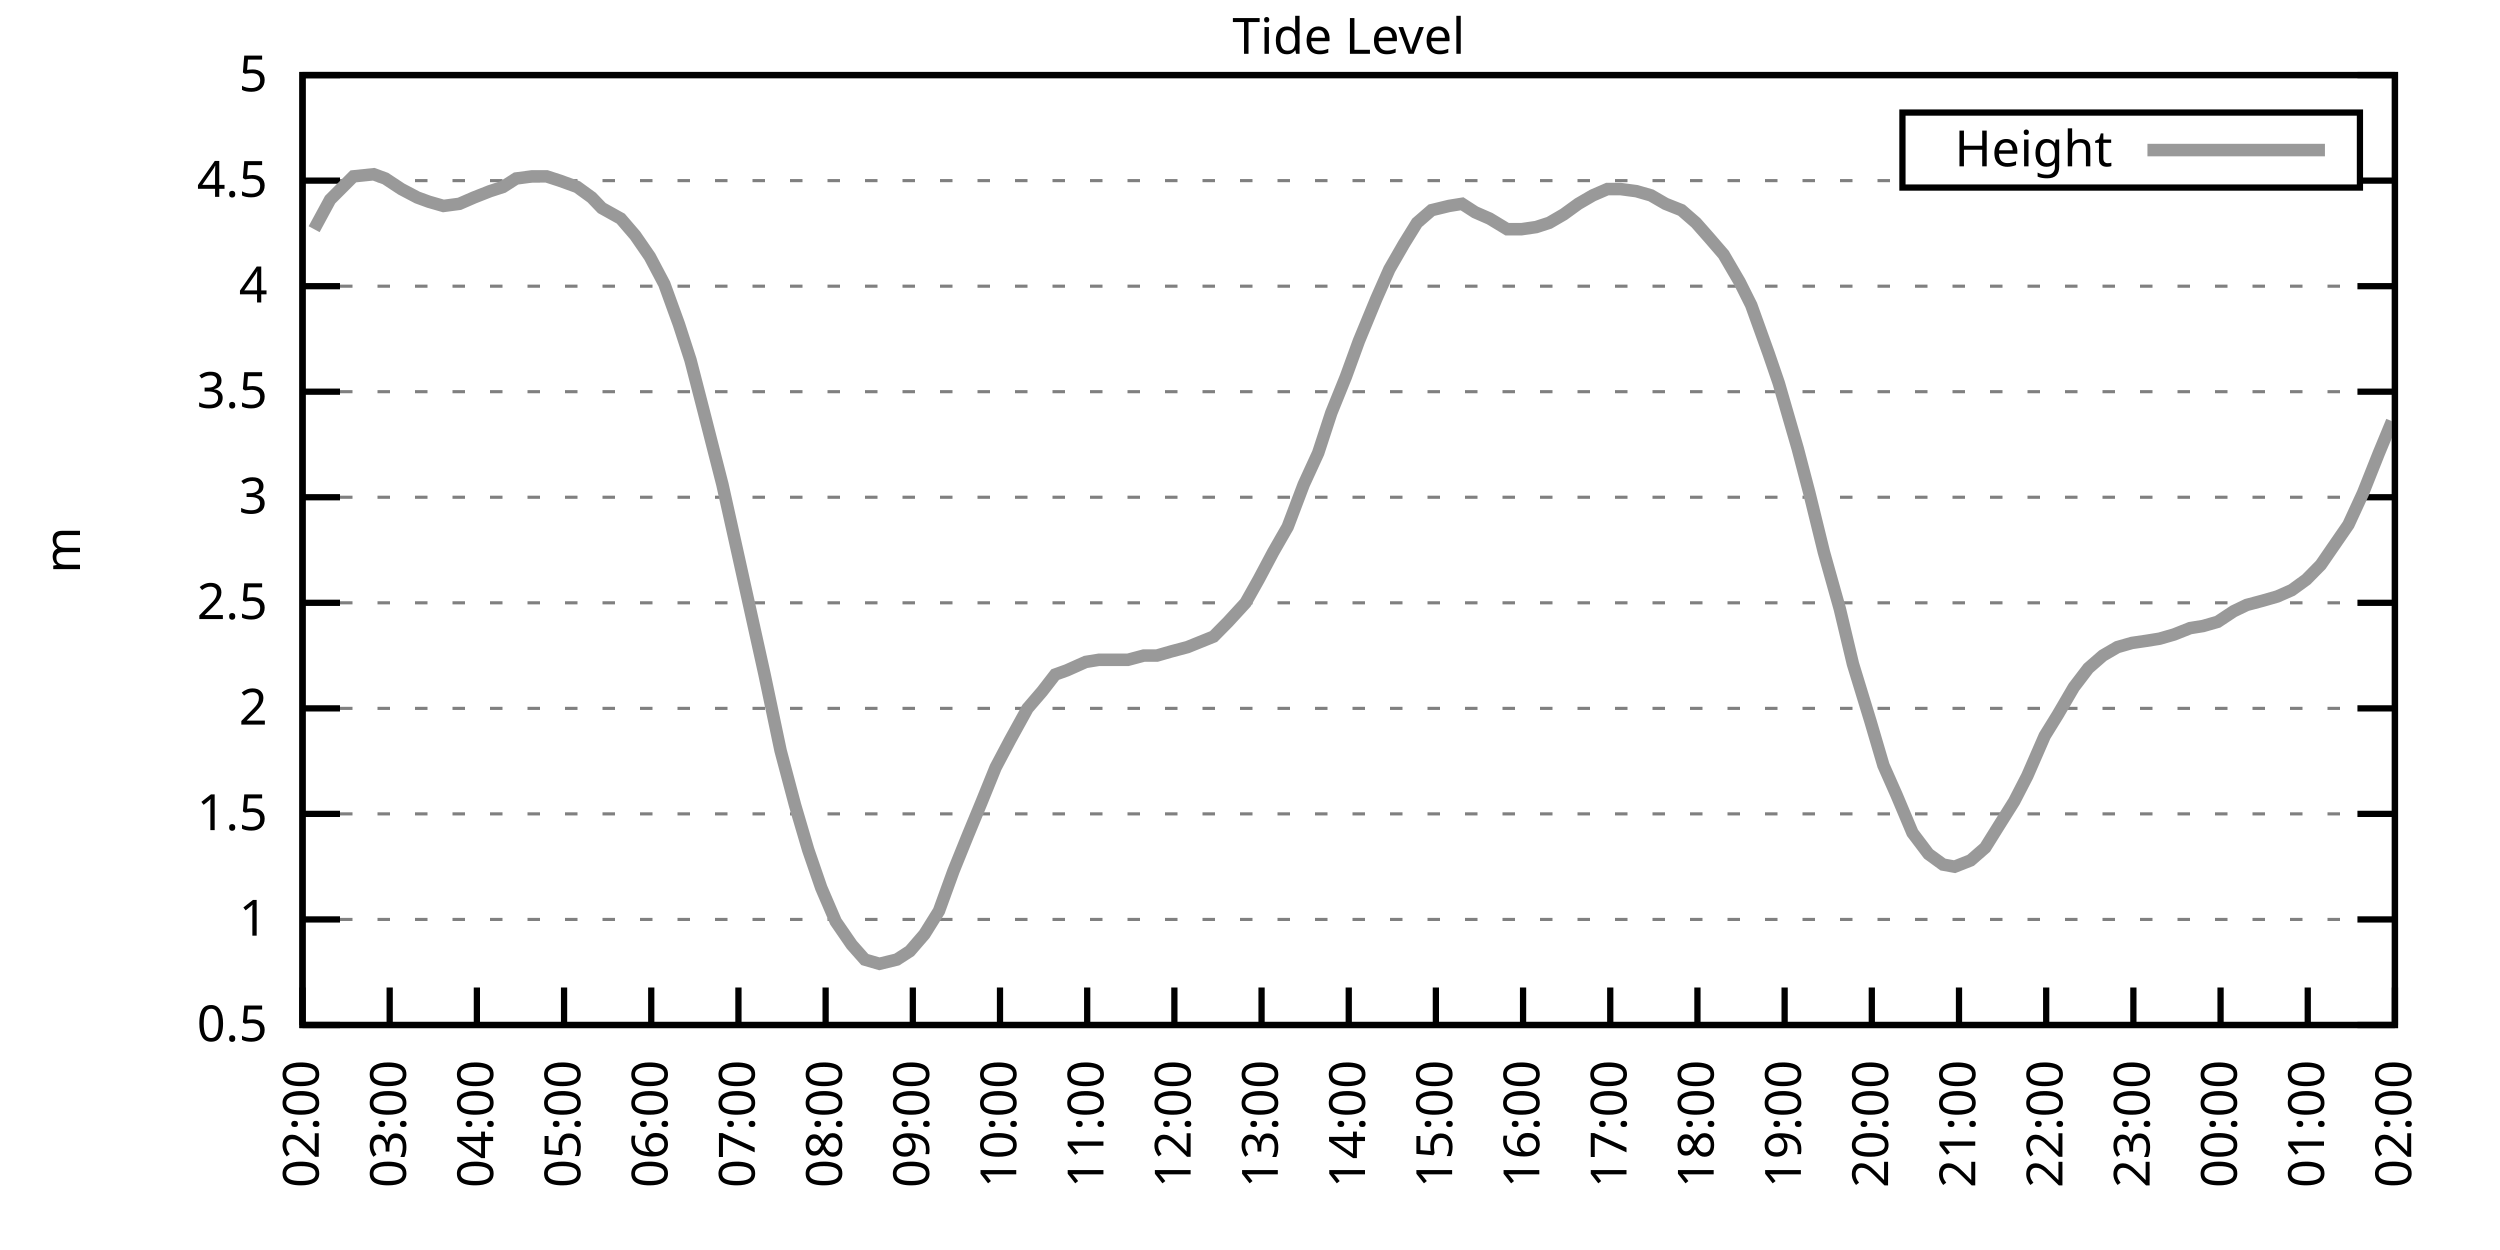
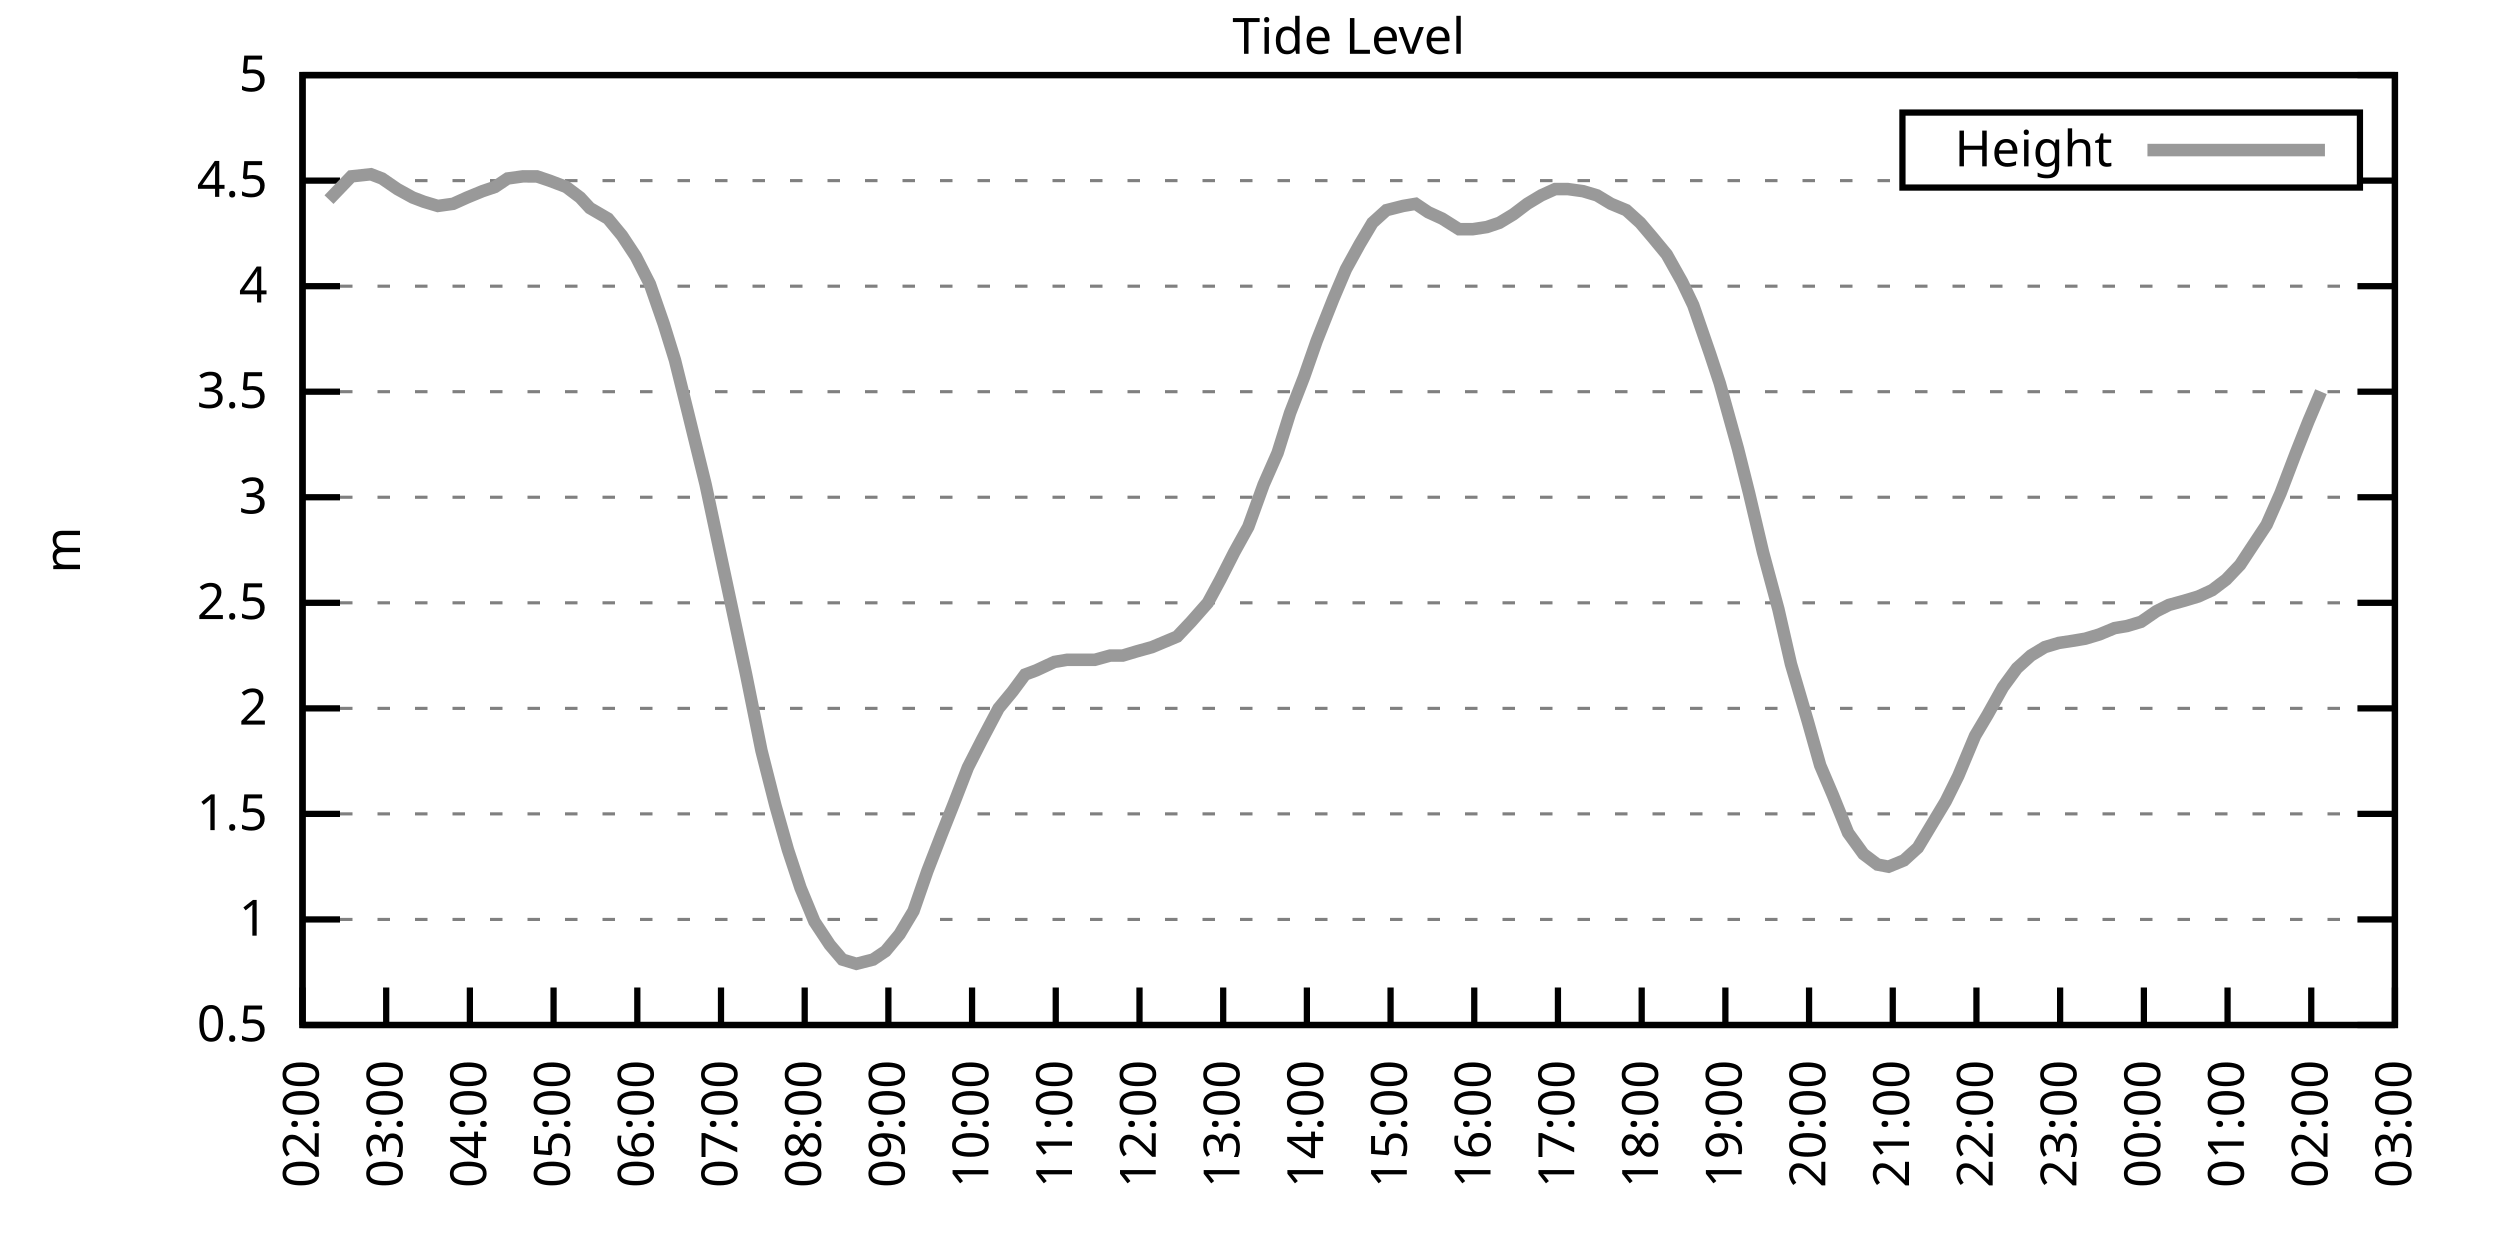
<svg xmlns="http://www.w3.org/2000/svg" xmlns:xlink="http://www.w3.org/1999/xlink" width="400" height="200" viewBox="0 0 400 200">
  <g id="gnuplot_canvas">
    <rect x="0" y="0" width="400" height="200" fill="none" />
    <defs>
      <circle id="gpDot" r="0.5" stroke-width="0.5" stroke="currentColor" />
      <path id="gpPt0" stroke-width="0.333" stroke="currentColor" d="M-1,0 h2 M0,-1 v2" />
      <path id="gpPt1" stroke-width="0.333" stroke="currentColor" d="M-1,-1 L1,1 M1,-1 L-1,1" />
      <path id="gpPt2" stroke-width="0.333" stroke="currentColor" d="M-1,0 L1,0 M0,-1 L0,1 M-1,-1 L1,1 M-1,1 L1,-1" />
      <rect id="gpPt3" stroke-width="0.333" stroke="currentColor" x="-1" y="-1" width="2" height="2" />
      <rect id="gpPt4" stroke-width="0.333" stroke="currentColor" fill="currentColor" x="-1" y="-1" width="2" height="2" />
      <circle id="gpPt5" stroke-width="0.333" stroke="currentColor" cx="0" cy="0" r="1" />
      <use xlink:href="#gpPt5" id="gpPt6" fill="currentColor" stroke="none" />
      <path id="gpPt7" stroke-width="0.333" stroke="currentColor" d="M0,-1.33 L-1.33,0.67 L1.33,0.67 z" />
      <use xlink:href="#gpPt7" id="gpPt8" fill="currentColor" stroke="none" />
      <use xlink:href="#gpPt7" id="gpPt9" stroke="currentColor" transform="rotate(180)" />
      <use xlink:href="#gpPt9" id="gpPt10" fill="currentColor" stroke="none" />
      <use xlink:href="#gpPt3" id="gpPt11" stroke="currentColor" transform="rotate(45)" />
      <use xlink:href="#gpPt11" id="gpPt12" fill="currentColor" stroke="none" />
      <path id="gpPt13" stroke-width="0.333" stroke="currentColor" d="M0,1.330 L1.265,0.411 L0.782,-1.067 L-0.782,-1.076 L-1.265,0.411 z" />
      <use xlink:href="#gpPt13" id="gpPt14" fill="currentColor" stroke="none" />
      <filter id="textbox" filterUnits="objectBoundingBox" x="0" y="0" height="1" width="1">
        <feFlood flood-color="white" flood-opacity="1" result="bgnd" />
        <feComposite in="SourceGraphic" in2="bgnd" operator="atop" />
      </filter>
      <filter id="greybox" filterUnits="objectBoundingBox" x="0" y="0" height="1" width="1">
        <feFlood flood-color="lightgrey" flood-opacity="1" result="grey" />
        <feComposite in="SourceGraphic" in2="grey" operator="atop" />
      </filter>
    </defs>
    <g fill="none" color="white" stroke="currentColor" stroke-width="1.00" stroke-linecap="butt" stroke-linejoin="miter">
</g>
    <g fill="none" color="black" stroke="currentColor" stroke-width="1.00" stroke-linecap="butt" stroke-linejoin="miter">
      <g stroke="none" shape-rendering="crispEdges">
        <polygon fill="rgb(255, 255, 255)" points="48.40,164.00 383.18,164.00 383.18,12.02 48.40,12.02 " />
      </g>
    </g>
    <g fill="none" color="black" stroke="currentColor" stroke-width="1.00" stroke-linecap="butt" stroke-linejoin="miter">
</g>
    <g fill="none" color="black" stroke="black" stroke-width="0.50" stroke-linecap="butt" stroke-linejoin="miter">
</g>
    <g fill="none" color="gray" stroke="currentColor" stroke-width="0.50" stroke-linecap="butt" stroke-linejoin="miter">
      <path stroke="gray" stroke-dasharray="2,4" class="gridline" d="M48.40,164.00 L383.19,164.00  " />
    </g>
    <g fill="none" color="gray" stroke="gray" stroke-width="1.00" stroke-linecap="butt" stroke-linejoin="miter">
</g>
    <g fill="none" color="black" stroke="currentColor" stroke-width="1.00" stroke-linecap="butt" stroke-linejoin="miter">
      <path stroke="black" d="M48.40,164.00 L54.40,164.00 M383.19,164.00 L377.19,164.00  " />
      <g transform="translate(42.80,166.60)" stroke="none" fill="black" font-family="Sans" font-size="8.00" text-anchor="end">
        <text>
          <tspan font-family="Sans"> 0.5</tspan>
        </text>
      </g>
    </g>
    <g fill="none" color="black" stroke="currentColor" stroke-width="1.00" stroke-linecap="butt" stroke-linejoin="miter">
</g>
    <g fill="none" color="black" stroke="black" stroke-width="0.50" stroke-linecap="butt" stroke-linejoin="miter">
</g>
    <g fill="none" color="gray" stroke="currentColor" stroke-width="0.50" stroke-linecap="butt" stroke-linejoin="miter">
      <path stroke="gray" stroke-dasharray="2,4" class="gridline" d="M48.40,147.11 L383.19,147.11  " />
    </g>
    <g fill="none" color="gray" stroke="gray" stroke-width="1.00" stroke-linecap="butt" stroke-linejoin="miter">
</g>
    <g fill="none" color="black" stroke="currentColor" stroke-width="1.00" stroke-linecap="butt" stroke-linejoin="miter">
      <path stroke="black" d="M48.40,147.11 L54.40,147.11 M383.19,147.11 L377.19,147.11  " />
      <g transform="translate(42.80,149.71)" stroke="none" fill="black" font-family="Sans" font-size="8.00" text-anchor="end">
        <text>
          <tspan font-family="Sans"> 1</tspan>
        </text>
      </g>
    </g>
    <g fill="none" color="black" stroke="currentColor" stroke-width="1.00" stroke-linecap="butt" stroke-linejoin="miter">
</g>
    <g fill="none" color="black" stroke="black" stroke-width="0.50" stroke-linecap="butt" stroke-linejoin="miter">
</g>
    <g fill="none" color="gray" stroke="currentColor" stroke-width="0.50" stroke-linecap="butt" stroke-linejoin="miter">
      <path stroke="gray" stroke-dasharray="2,4" class="gridline" d="M48.40,130.22 L383.19,130.22  " />
    </g>
    <g fill="none" color="gray" stroke="gray" stroke-width="1.00" stroke-linecap="butt" stroke-linejoin="miter">
</g>
    <g fill="none" color="black" stroke="currentColor" stroke-width="1.00" stroke-linecap="butt" stroke-linejoin="miter">
      <path stroke="black" d="M48.40,130.22 L54.40,130.22 M383.19,130.22 L377.19,130.22  " />
      <g transform="translate(42.80,132.82)" stroke="none" fill="black" font-family="Sans" font-size="8.00" text-anchor="end">
        <text>
          <tspan font-family="Sans"> 1.5</tspan>
        </text>
      </g>
    </g>
    <g fill="none" color="black" stroke="currentColor" stroke-width="1.00" stroke-linecap="butt" stroke-linejoin="miter">
</g>
    <g fill="none" color="black" stroke="black" stroke-width="0.50" stroke-linecap="butt" stroke-linejoin="miter">
</g>
    <g fill="none" color="gray" stroke="currentColor" stroke-width="0.50" stroke-linecap="butt" stroke-linejoin="miter">
      <path stroke="gray" stroke-dasharray="2,4" class="gridline" d="M48.40,113.34 L383.19,113.34  " />
    </g>
    <g fill="none" color="gray" stroke="gray" stroke-width="1.00" stroke-linecap="butt" stroke-linejoin="miter">
</g>
    <g fill="none" color="black" stroke="currentColor" stroke-width="1.00" stroke-linecap="butt" stroke-linejoin="miter">
      <path stroke="black" d="M48.40,113.34 L54.40,113.34 M383.19,113.34 L377.19,113.34  " />
      <g transform="translate(42.80,115.94)" stroke="none" fill="black" font-family="Sans" font-size="8.00" text-anchor="end">
        <text>
          <tspan font-family="Sans"> 2</tspan>
        </text>
      </g>
    </g>
    <g fill="none" color="black" stroke="currentColor" stroke-width="1.00" stroke-linecap="butt" stroke-linejoin="miter">
</g>
    <g fill="none" color="black" stroke="black" stroke-width="0.50" stroke-linecap="butt" stroke-linejoin="miter">
</g>
    <g fill="none" color="gray" stroke="currentColor" stroke-width="0.50" stroke-linecap="butt" stroke-linejoin="miter">
      <path stroke="gray" stroke-dasharray="2,4" class="gridline" d="M48.40,96.45 L383.19,96.45  " />
    </g>
    <g fill="none" color="gray" stroke="gray" stroke-width="1.00" stroke-linecap="butt" stroke-linejoin="miter">
</g>
    <g fill="none" color="black" stroke="currentColor" stroke-width="1.00" stroke-linecap="butt" stroke-linejoin="miter">
      <path stroke="black" d="M48.40,96.45 L54.40,96.45 M383.19,96.45 L377.19,96.45  " />
      <g transform="translate(42.80,99.05)" stroke="none" fill="black" font-family="Sans" font-size="8.00" text-anchor="end">
        <text>
          <tspan font-family="Sans"> 2.5</tspan>
        </text>
      </g>
    </g>
    <g fill="none" color="black" stroke="currentColor" stroke-width="1.00" stroke-linecap="butt" stroke-linejoin="miter">
</g>
    <g fill="none" color="black" stroke="black" stroke-width="0.50" stroke-linecap="butt" stroke-linejoin="miter">
</g>
    <g fill="none" color="gray" stroke="currentColor" stroke-width="0.50" stroke-linecap="butt" stroke-linejoin="miter">
      <path stroke="gray" stroke-dasharray="2,4" class="gridline" d="M48.40,79.56 L383.19,79.56  " />
    </g>
    <g fill="none" color="gray" stroke="gray" stroke-width="1.00" stroke-linecap="butt" stroke-linejoin="miter">
</g>
    <g fill="none" color="black" stroke="currentColor" stroke-width="1.00" stroke-linecap="butt" stroke-linejoin="miter">
      <path stroke="black" d="M48.40,79.56 L54.40,79.56 M383.19,79.56 L377.19,79.56  " />
      <g transform="translate(42.80,82.16)" stroke="none" fill="black" font-family="Sans" font-size="8.00" text-anchor="end">
        <text>
          <tspan font-family="Sans"> 3</tspan>
        </text>
      </g>
    </g>
    <g fill="none" color="black" stroke="currentColor" stroke-width="1.00" stroke-linecap="butt" stroke-linejoin="miter">
</g>
    <g fill="none" color="black" stroke="black" stroke-width="0.50" stroke-linecap="butt" stroke-linejoin="miter">
</g>
    <g fill="none" color="gray" stroke="currentColor" stroke-width="0.50" stroke-linecap="butt" stroke-linejoin="miter">
      <path stroke="gray" stroke-dasharray="2,4" class="gridline" d="M48.40,62.67 L383.19,62.67  " />
    </g>
    <g fill="none" color="gray" stroke="gray" stroke-width="1.00" stroke-linecap="butt" stroke-linejoin="miter">
</g>
    <g fill="none" color="black" stroke="currentColor" stroke-width="1.00" stroke-linecap="butt" stroke-linejoin="miter">
      <path stroke="black" d="M48.40,62.67 L54.40,62.67 M383.19,62.67 L377.19,62.67  " />
      <g transform="translate(42.80,65.27)" stroke="none" fill="black" font-family="Sans" font-size="8.00" text-anchor="end">
        <text>
          <tspan font-family="Sans"> 3.5</tspan>
        </text>
      </g>
    </g>
    <g fill="none" color="black" stroke="currentColor" stroke-width="1.00" stroke-linecap="butt" stroke-linejoin="miter">
</g>
    <g fill="none" color="black" stroke="black" stroke-width="0.50" stroke-linecap="butt" stroke-linejoin="miter">
</g>
    <g fill="none" color="gray" stroke="currentColor" stroke-width="0.50" stroke-linecap="butt" stroke-linejoin="miter">
      <path stroke="gray" stroke-dasharray="2,4" class="gridline" d="M48.40,45.79 L383.19,45.79  " />
    </g>
    <g fill="none" color="gray" stroke="gray" stroke-width="1.00" stroke-linecap="butt" stroke-linejoin="miter">
</g>
    <g fill="none" color="black" stroke="currentColor" stroke-width="1.00" stroke-linecap="butt" stroke-linejoin="miter">
      <path stroke="black" d="M48.40,45.79 L54.40,45.79 M383.19,45.79 L377.19,45.79  " />
      <g transform="translate(42.80,48.39)" stroke="none" fill="black" font-family="Sans" font-size="8.00" text-anchor="end">
        <text>
          <tspan font-family="Sans"> 4</tspan>
        </text>
      </g>
    </g>
    <g fill="none" color="black" stroke="currentColor" stroke-width="1.00" stroke-linecap="butt" stroke-linejoin="miter">
</g>
    <g fill="none" color="black" stroke="black" stroke-width="0.50" stroke-linecap="butt" stroke-linejoin="miter">
</g>
    <g fill="none" color="gray" stroke="currentColor" stroke-width="0.50" stroke-linecap="butt" stroke-linejoin="miter">
      <path stroke="gray" stroke-dasharray="2,4" class="gridline" d="M48.40,28.90 L304.39,28.90 M377.59,28.90 L383.19,28.90  " />
    </g>
    <g fill="none" color="gray" stroke="gray" stroke-width="1.00" stroke-linecap="butt" stroke-linejoin="miter">
</g>
    <g fill="none" color="black" stroke="currentColor" stroke-width="1.00" stroke-linecap="butt" stroke-linejoin="miter">
      <path stroke="black" d="M48.40,28.90 L54.40,28.90 M383.19,28.90 L377.19,28.90  " />
      <g transform="translate(42.80,31.50)" stroke="none" fill="black" font-family="Sans" font-size="8.00" text-anchor="end">
        <text>
          <tspan font-family="Sans"> 4.5</tspan>
        </text>
      </g>
    </g>
    <g fill="none" color="black" stroke="currentColor" stroke-width="1.00" stroke-linecap="butt" stroke-linejoin="miter">
</g>
    <g fill="none" color="black" stroke="black" stroke-width="0.50" stroke-linecap="butt" stroke-linejoin="miter">
</g>
    <g fill="none" color="gray" stroke="currentColor" stroke-width="0.50" stroke-linecap="butt" stroke-linejoin="miter">
      <path stroke="gray" stroke-dasharray="2,4" class="gridline" d="M48.40,12.01 L383.19,12.01  " />
    </g>
    <g fill="none" color="gray" stroke="gray" stroke-width="1.00" stroke-linecap="butt" stroke-linejoin="miter">
</g>
    <g fill="none" color="black" stroke="currentColor" stroke-width="1.00" stroke-linecap="butt" stroke-linejoin="miter">
      <path stroke="black" d="M48.40,12.01 L54.40,12.01 M383.19,12.01 L377.19,12.01  " />
      <g transform="translate(42.80,14.61)" stroke="none" fill="black" font-family="Sans" font-size="8.00" text-anchor="end">
        <text>
          <tspan font-family="Sans"> 5</tspan>
        </text>
      </g>
    </g>
    <g fill="none" color="black" stroke="currentColor" stroke-width="1.00" stroke-linecap="butt" stroke-linejoin="miter">
      <path stroke="black" d="M48.40,164.00 L48.40,158.00  " />
      <g transform="translate(51.00,169.60) rotate(270.00)" stroke="none" fill="black" font-family="Sans" font-size="8.00" text-anchor="end">
        <text>
          <tspan font-family="Sans">02:00</tspan>
        </text>
      </g>
    </g>
    <g fill="none" color="black" stroke="currentColor" stroke-width="1.00" stroke-linecap="butt" stroke-linejoin="miter">
-       <path stroke="black" d="M62.35,164.00 L62.35,158.00  " />
-       <g transform="translate(64.95,169.60) rotate(270.00)" stroke="none" fill="black" font-family="Sans" font-size="8.00" text-anchor="end">
+       <path stroke="black" d="M61.79,164.00 L61.79,158.00  " />
+       <g transform="translate(64.39,169.60) rotate(270.00)" stroke="none" fill="black" font-family="Sans" font-size="8.00" text-anchor="end">
        <text>
          <tspan font-family="Sans">03:00</tspan>
        </text>
      </g>
    </g>
    <g fill="none" color="black" stroke="currentColor" stroke-width="1.00" stroke-linecap="butt" stroke-linejoin="miter">
-       <path stroke="black" d="M76.30,164.00 L76.30,158.00  " />
-       <g transform="translate(78.90,169.60) rotate(270.00)" stroke="none" fill="black" font-family="Sans" font-size="8.00" text-anchor="end">
+       <path stroke="black" d="M75.18,164.00 L75.18,158.00  " />
+       <g transform="translate(77.78,169.60) rotate(270.00)" stroke="none" fill="black" font-family="Sans" font-size="8.00" text-anchor="end">
        <text>
          <tspan font-family="Sans">04:00</tspan>
        </text>
      </g>
    </g>
    <g fill="none" color="black" stroke="currentColor" stroke-width="1.00" stroke-linecap="butt" stroke-linejoin="miter">
-       <path stroke="black" d="M90.25,164.00 L90.25,158.00  " />
-       <g transform="translate(92.85,169.60) rotate(270.00)" stroke="none" fill="black" font-family="Sans" font-size="8.00" text-anchor="end">
+       <path stroke="black" d="M88.57,164.00 L88.57,158.00  " />
+       <g transform="translate(91.17,169.60) rotate(270.00)" stroke="none" fill="black" font-family="Sans" font-size="8.00" text-anchor="end">
        <text>
          <tspan font-family="Sans">05:00</tspan>
        </text>
      </g>
    </g>
    <g fill="none" color="black" stroke="currentColor" stroke-width="1.00" stroke-linecap="butt" stroke-linejoin="miter">
-       <path stroke="black" d="M104.20,164.00 L104.20,158.00  " />
-       <g transform="translate(106.80,169.60) rotate(270.00)" stroke="none" fill="black" font-family="Sans" font-size="8.00" text-anchor="end">
+       <path stroke="black" d="M101.97,164.00 L101.97,158.00  " />
+       <g transform="translate(104.57,169.60) rotate(270.00)" stroke="none" fill="black" font-family="Sans" font-size="8.00" text-anchor="end">
        <text>
          <tspan font-family="Sans">06:00</tspan>
        </text>
      </g>
    </g>
    <g fill="none" color="black" stroke="currentColor" stroke-width="1.00" stroke-linecap="butt" stroke-linejoin="miter">
-       <path stroke="black" d="M118.15,164.00 L118.15,158.00  " />
-       <g transform="translate(120.75,169.60) rotate(270.00)" stroke="none" fill="black" font-family="Sans" font-size="8.00" text-anchor="end">
+       <path stroke="black" d="M115.36,164.00 L115.36,158.00  " />
+       <g transform="translate(117.96,169.60) rotate(270.00)" stroke="none" fill="black" font-family="Sans" font-size="8.00" text-anchor="end">
        <text>
          <tspan font-family="Sans">07:00</tspan>
        </text>
      </g>
    </g>
    <g fill="none" color="black" stroke="currentColor" stroke-width="1.00" stroke-linecap="butt" stroke-linejoin="miter">
-       <path stroke="black" d="M132.10,164.00 L132.10,158.00  " />
-       <g transform="translate(134.70,169.60) rotate(270.00)" stroke="none" fill="black" font-family="Sans" font-size="8.00" text-anchor="end">
+       <path stroke="black" d="M128.75,164.00 L128.75,158.00  " />
+       <g transform="translate(131.35,169.60) rotate(270.00)" stroke="none" fill="black" font-family="Sans" font-size="8.00" text-anchor="end">
        <text>
          <tspan font-family="Sans">08:00</tspan>
        </text>
      </g>
    </g>
    <g fill="none" color="black" stroke="currentColor" stroke-width="1.00" stroke-linecap="butt" stroke-linejoin="miter">
-       <path stroke="black" d="M146.05,164.00 L146.05,158.00  " />
-       <g transform="translate(148.65,169.60) rotate(270.00)" stroke="none" fill="black" font-family="Sans" font-size="8.00" text-anchor="end">
+       <path stroke="black" d="M142.14,164.00 L142.14,158.00  " />
+       <g transform="translate(144.74,169.60) rotate(270.00)" stroke="none" fill="black" font-family="Sans" font-size="8.00" text-anchor="end">
        <text>
          <tspan font-family="Sans">09:00</tspan>
        </text>
      </g>
    </g>
    <g fill="none" color="black" stroke="currentColor" stroke-width="1.00" stroke-linecap="butt" stroke-linejoin="miter">
-       <path stroke="black" d="M160.00,164.00 L160.00,158.00  " />
-       <g transform="translate(162.60,169.60) rotate(270.00)" stroke="none" fill="black" font-family="Sans" font-size="8.00" text-anchor="end">
+       <path stroke="black" d="M155.53,164.00 L155.53,158.00  " />
+       <g transform="translate(158.13,169.60) rotate(270.00)" stroke="none" fill="black" font-family="Sans" font-size="8.00" text-anchor="end">
        <text>
          <tspan font-family="Sans">10:00</tspan>
        </text>
      </g>
    </g>
    <g fill="none" color="black" stroke="currentColor" stroke-width="1.00" stroke-linecap="butt" stroke-linejoin="miter">
-       <path stroke="black" d="M173.95,164.00 L173.95,158.00  " />
-       <g transform="translate(176.55,169.60) rotate(270.00)" stroke="none" fill="black" font-family="Sans" font-size="8.00" text-anchor="end">
+       <path stroke="black" d="M168.92,164.00 L168.92,158.00  " />
+       <g transform="translate(171.52,169.60) rotate(270.00)" stroke="none" fill="black" font-family="Sans" font-size="8.00" text-anchor="end">
        <text>
          <tspan font-family="Sans">11:00</tspan>
        </text>
      </g>
    </g>
    <g fill="none" color="black" stroke="currentColor" stroke-width="1.00" stroke-linecap="butt" stroke-linejoin="miter">
-       <path stroke="black" d="M187.90,164.00 L187.90,158.00  " />
-       <g transform="translate(190.50,169.60) rotate(270.00)" stroke="none" fill="black" font-family="Sans" font-size="8.00" text-anchor="end">
+       <path stroke="black" d="M182.32,164.00 L182.32,158.00  " />
+       <g transform="translate(184.92,169.60) rotate(270.00)" stroke="none" fill="black" font-family="Sans" font-size="8.00" text-anchor="end">
        <text>
          <tspan font-family="Sans">12:00</tspan>
        </text>
      </g>
    </g>
    <g fill="none" color="black" stroke="currentColor" stroke-width="1.00" stroke-linecap="butt" stroke-linejoin="miter">
-       <path stroke="black" d="M201.85,164.00 L201.85,158.00  " />
-       <g transform="translate(204.45,169.60) rotate(270.00)" stroke="none" fill="black" font-family="Sans" font-size="8.00" text-anchor="end">
+       <path stroke="black" d="M195.71,164.00 L195.71,158.00  " />
+       <g transform="translate(198.31,169.60) rotate(270.00)" stroke="none" fill="black" font-family="Sans" font-size="8.00" text-anchor="end">
        <text>
          <tspan font-family="Sans">13:00</tspan>
        </text>
      </g>
    </g>
    <g fill="none" color="black" stroke="currentColor" stroke-width="1.00" stroke-linecap="butt" stroke-linejoin="miter">
-       <path stroke="black" d="M215.80,164.00 L215.80,158.00  " />
-       <g transform="translate(218.40,169.60) rotate(270.00)" stroke="none" fill="black" font-family="Sans" font-size="8.00" text-anchor="end">
+       <path stroke="black" d="M209.10,164.00 L209.10,158.00  " />
+       <g transform="translate(211.70,169.60) rotate(270.00)" stroke="none" fill="black" font-family="Sans" font-size="8.00" text-anchor="end">
        <text>
          <tspan font-family="Sans">14:00</tspan>
        </text>
      </g>
    </g>
    <g fill="none" color="black" stroke="currentColor" stroke-width="1.00" stroke-linecap="butt" stroke-linejoin="miter">
-       <path stroke="black" d="M229.74,164.00 L229.74,158.00  " />
-       <g transform="translate(232.34,169.60) rotate(270.00)" stroke="none" fill="black" font-family="Sans" font-size="8.00" text-anchor="end">
+       <path stroke="black" d="M222.49,164.00 L222.49,158.00  " />
+       <g transform="translate(225.09,169.60) rotate(270.00)" stroke="none" fill="black" font-family="Sans" font-size="8.00" text-anchor="end">
        <text>
          <tspan font-family="Sans">15:00</tspan>
        </text>
      </g>
    </g>
    <g fill="none" color="black" stroke="currentColor" stroke-width="1.00" stroke-linecap="butt" stroke-linejoin="miter">
-       <path stroke="black" d="M243.69,164.00 L243.69,158.00  " />
-       <g transform="translate(246.29,169.60) rotate(270.00)" stroke="none" fill="black" font-family="Sans" font-size="8.00" text-anchor="end">
+       <path stroke="black" d="M235.88,164.00 L235.88,158.00  " />
+       <g transform="translate(238.48,169.60) rotate(270.00)" stroke="none" fill="black" font-family="Sans" font-size="8.00" text-anchor="end">
        <text>
          <tspan font-family="Sans">16:00</tspan>
        </text>
      </g>
    </g>
    <g fill="none" color="black" stroke="currentColor" stroke-width="1.00" stroke-linecap="butt" stroke-linejoin="miter">
-       <path stroke="black" d="M257.64,164.00 L257.64,158.00  " />
-       <g transform="translate(260.24,169.60) rotate(270.00)" stroke="none" fill="black" font-family="Sans" font-size="8.00" text-anchor="end">
+       <path stroke="black" d="M249.27,164.00 L249.27,158.00  " />
+       <g transform="translate(251.87,169.60) rotate(270.00)" stroke="none" fill="black" font-family="Sans" font-size="8.00" text-anchor="end">
        <text>
          <tspan font-family="Sans">17:00</tspan>
        </text>
      </g>
    </g>
    <g fill="none" color="black" stroke="currentColor" stroke-width="1.00" stroke-linecap="butt" stroke-linejoin="miter">
-       <path stroke="black" d="M271.59,164.00 L271.59,158.00  " />
-       <g transform="translate(274.19,169.60) rotate(270.00)" stroke="none" fill="black" font-family="Sans" font-size="8.00" text-anchor="end">
+       <path stroke="black" d="M262.67,164.00 L262.67,158.00  " />
+       <g transform="translate(265.27,169.60) rotate(270.00)" stroke="none" fill="black" font-family="Sans" font-size="8.00" text-anchor="end">
        <text>
          <tspan font-family="Sans">18:00</tspan>
        </text>
      </g>
    </g>
    <g fill="none" color="black" stroke="currentColor" stroke-width="1.00" stroke-linecap="butt" stroke-linejoin="miter">
-       <path stroke="black" d="M285.54,164.00 L285.54,158.00  " />
-       <g transform="translate(288.14,169.60) rotate(270.00)" stroke="none" fill="black" font-family="Sans" font-size="8.00" text-anchor="end">
+       <path stroke="black" d="M276.06,164.00 L276.06,158.00  " />
+       <g transform="translate(278.66,169.60) rotate(270.00)" stroke="none" fill="black" font-family="Sans" font-size="8.00" text-anchor="end">
        <text>
          <tspan font-family="Sans">19:00</tspan>
        </text>
      </g>
    </g>
    <g fill="none" color="black" stroke="currentColor" stroke-width="1.00" stroke-linecap="butt" stroke-linejoin="miter">
-       <path stroke="black" d="M299.49,164.00 L299.49,158.00  " />
-       <g transform="translate(302.09,169.60) rotate(270.00)" stroke="none" fill="black" font-family="Sans" font-size="8.00" text-anchor="end">
+       <path stroke="black" d="M289.45,164.00 L289.45,158.00  " />
+       <g transform="translate(292.05,169.60) rotate(270.00)" stroke="none" fill="black" font-family="Sans" font-size="8.00" text-anchor="end">
        <text>
          <tspan font-family="Sans">20:00</tspan>
        </text>
      </g>
    </g>
    <g fill="none" color="black" stroke="currentColor" stroke-width="1.00" stroke-linecap="butt" stroke-linejoin="miter">
-       <path stroke="black" d="M313.44,164.00 L313.44,158.00  " />
-       <g transform="translate(316.04,169.60) rotate(270.00)" stroke="none" fill="black" font-family="Sans" font-size="8.00" text-anchor="end">
+       <path stroke="black" d="M302.84,164.00 L302.84,158.00  " />
+       <g transform="translate(305.44,169.60) rotate(270.00)" stroke="none" fill="black" font-family="Sans" font-size="8.00" text-anchor="end">
        <text>
          <tspan font-family="Sans">21:00</tspan>
        </text>
      </g>
    </g>
    <g fill="none" color="black" stroke="currentColor" stroke-width="1.00" stroke-linecap="butt" stroke-linejoin="miter">
-       <path stroke="black" d="M327.39,164.00 L327.39,158.00  " />
-       <g transform="translate(329.99,169.60) rotate(270.00)" stroke="none" fill="black" font-family="Sans" font-size="8.00" text-anchor="end">
+       <path stroke="black" d="M316.23,164.00 L316.23,158.00  " />
+       <g transform="translate(318.83,169.60) rotate(270.00)" stroke="none" fill="black" font-family="Sans" font-size="8.00" text-anchor="end">
        <text>
          <tspan font-family="Sans">22:00</tspan>
        </text>
      </g>
    </g>
    <g fill="none" color="black" stroke="currentColor" stroke-width="1.00" stroke-linecap="butt" stroke-linejoin="miter">
-       <path stroke="black" d="M341.34,164.00 L341.34,158.00  " />
-       <g transform="translate(343.94,169.60) rotate(270.00)" stroke="none" fill="black" font-family="Sans" font-size="8.00" text-anchor="end">
+       <path stroke="black" d="M329.62,164.00 L329.62,158.00  " />
+       <g transform="translate(332.22,169.60) rotate(270.00)" stroke="none" fill="black" font-family="Sans" font-size="8.00" text-anchor="end">
        <text>
          <tspan font-family="Sans">23:00</tspan>
        </text>
      </g>
    </g>
    <g fill="none" color="black" stroke="currentColor" stroke-width="1.00" stroke-linecap="butt" stroke-linejoin="miter">
-       <path stroke="black" d="M355.29,164.00 L355.29,158.00  " />
-       <g transform="translate(357.89,169.60) rotate(270.00)" stroke="none" fill="black" font-family="Sans" font-size="8.00" text-anchor="end">
+       <path stroke="black" d="M343.02,164.00 L343.02,158.00  " />
+       <g transform="translate(345.62,169.60) rotate(270.00)" stroke="none" fill="black" font-family="Sans" font-size="8.00" text-anchor="end">
        <text>
          <tspan font-family="Sans">00:00</tspan>
        </text>
      </g>
    </g>
    <g fill="none" color="black" stroke="currentColor" stroke-width="1.00" stroke-linecap="butt" stroke-linejoin="miter">
-       <path stroke="black" d="M369.24,164.00 L369.24,158.00  " />
-       <g transform="translate(371.84,169.60) rotate(270.00)" stroke="none" fill="black" font-family="Sans" font-size="8.00" text-anchor="end">
+       <path stroke="black" d="M356.41,164.00 L356.41,158.00  " />
+       <g transform="translate(359.01,169.60) rotate(270.00)" stroke="none" fill="black" font-family="Sans" font-size="8.00" text-anchor="end">
        <text>
          <tspan font-family="Sans">01:00</tspan>
+         </text>
+       </g>
+     </g>
+     <g fill="none" color="black" stroke="currentColor" stroke-width="1.00" stroke-linecap="butt" stroke-linejoin="miter">
+       <path stroke="black" d="M369.80,164.00 L369.80,158.00  " />
+       <g transform="translate(372.40,169.60) rotate(270.00)" stroke="none" fill="black" font-family="Sans" font-size="8.00" text-anchor="end">
+         <text>
+           <tspan font-family="Sans">02:00</tspan>
        </text>
      </g>
    </g>
    <g fill="none" color="black" stroke="currentColor" stroke-width="1.00" stroke-linecap="butt" stroke-linejoin="miter">
      <path stroke="black" d="M383.19,164.00 L383.19,158.00  " />
      <g transform="translate(385.79,169.60) rotate(270.00)" stroke="none" fill="black" font-family="Sans" font-size="8.00" text-anchor="end">
        <text>
-           <tspan font-family="Sans">02:00</tspan>
+           <tspan font-family="Sans">03:00</tspan>
        </text>
      </g>
    </g>
    <g fill="none" color="black" stroke="currentColor" stroke-width="1.00" stroke-linecap="butt" stroke-linejoin="miter">
</g>
    <g fill="none" color="black" stroke="currentColor" stroke-width="1.00" stroke-linecap="butt" stroke-linejoin="miter">
      <path stroke="black" d="M48.40,12.01 L48.40,164.00 L383.19,164.00 L383.19,12.01 L48.40,12.01 Z  " />
    </g>
    <g fill="none" color="black" stroke="currentColor" stroke-width="1.00" stroke-linecap="butt" stroke-linejoin="miter">
</g>
    <g fill="none" color="black" stroke="currentColor" stroke-width="1.00" stroke-linecap="butt" stroke-linejoin="miter">
      <path stroke="black" d="M304.39,30.01 L304.39,18.01 L377.59,18.01 L377.59,30.01 L304.39,30.01 Z  " />
    </g>
    <g id="Tide_level_plot_1">
      <g fill="none" color="white" stroke="black" stroke-width="2.00" stroke-linecap="butt" stroke-linejoin="miter">
</g>
      <g fill="none" color="black" stroke="currentColor" stroke-width="2.00" stroke-linecap="butt" stroke-linejoin="miter">
        <g transform="translate(337.99,26.61)" stroke="none" fill="black" font-family="Sans" font-size="8.00" text-anchor="end">
          <text>
            <tspan font-family="Sans">Height</tspan>
          </text>
        </g>
      </g>
      <g fill="none" color="black" stroke="currentColor" stroke-width="2.00" stroke-linecap="butt" stroke-linejoin="miter">
-         <path stroke="rgb(153, 153, 153)" d="M343.59,24.01 L371.99,24.01 M50.26,36.67 L52.82,31.94 L56.54,28.22 L59.79,27.88 L61.65,28.56 L64.21,30.25   L66.77,31.60 L68.63,32.28 L70.95,32.95 L73.51,32.61 L75.83,31.60 L78.39,30.59 L80.48,29.91 L82.58,28.56   L85.13,28.22 L87.46,28.22 L89.55,28.90 L92.34,29.91 L94.67,31.60 L96.29,33.29 L99.32,34.98 L101.64,37.68   L103.97,41.06 L106.29,45.45 L108.62,51.87 L110.48,57.61 L112.57,65.71 L115.59,77.53 L117.92,88.00 L120.24,98.48   L122.33,107.93 L124.89,120.09 L127.22,128.87 L129.31,135.97 L131.40,142.05 L133.72,147.45 L136.28,151.17 L138.37,153.53   L140.70,154.21 L143.49,153.53 L145.58,152.18 L147.91,149.48 L150.23,145.76 L152.56,139.34 L154.88,133.60 L156.97,128.54   L159.30,122.79 L161.62,118.40 L164.41,113.34 L166.74,110.63 L168.83,107.93 L170.69,107.26 L173.71,105.91 L175.81,105.57   L177.90,105.57 L180.46,105.57 L183.01,104.89 L185.11,104.89 L187.43,104.22 L189.99,103.54 L194.17,101.85 L196.50,99.49   L199.29,96.45 L201.38,92.73 L203.71,88.34 L206.03,84.29 L208.59,77.53 L210.91,72.47 L213.01,66.05 L215.33,60.31   L217.42,54.57 L220.21,47.81 L222.30,43.08 L224.63,39.03 L226.72,35.65 L229.05,33.63 L231.84,32.95 L233.93,32.61   L236.02,33.96 L238.35,34.98 L241.14,36.67 L243.46,36.67 L245.79,36.33 L247.88,35.65 L250.20,34.30 L252.53,32.61   L254.85,31.26 L257.18,30.25 L259.27,30.25 L261.83,30.59 L264.15,31.26 L266.48,32.61 L269.04,33.63 L271.36,35.65   L273.45,38.02 L275.78,40.72 L278.34,45.11 L280.20,48.83 L282.99,56.59 L284.61,61.32 L287.64,71.79 L289.50,78.89   L291.82,88.34 L294.38,97.46 L296.47,106.24 L299.26,115.36 L301.35,122.46 L303.44,127.18 L306.00,133.26 L308.56,136.64   L310.88,138.33 L312.74,138.67 L315.30,137.66 L317.63,135.63 L319.95,131.91 L322.28,128.20 L324.37,124.14 L327.16,117.73   L329.25,114.35 L331.81,109.96 L334.13,106.92 L336.46,104.89 L338.78,103.54 L341.11,102.87 L343.43,102.53 L345.53,102.19   L347.85,101.52 L350.41,100.50 L352.50,100.16 L354.83,99.49 L357.38,97.80 L359.48,96.79 L362.03,96.11 L364.36,95.44   L366.68,94.42 L369.01,92.73 L371.33,90.37 L372.96,88.00 L375.75,83.95 L378.08,78.89 L380.63,72.47 L382.73,67.40    " />
+         <path stroke="rgb(153, 153, 153)" d="M343.59,24.01 L371.99,24.01 M52.64,31.94 L56.21,28.22 L59.34,27.88 L61.12,28.56 L63.58,30.25 L66.03,31.60   L67.82,32.28 L70.05,32.95 L72.50,32.61 L74.74,31.60 L77.19,30.59 L79.20,29.91 L81.21,28.56 L83.66,28.22   L85.90,28.22 L87.91,28.90 L90.58,29.91 L92.82,31.60 L94.38,33.29 L97.28,34.98 L99.51,37.68 L101.74,41.06   L103.98,45.45 L106.21,51.87 L107.99,57.61 L110.00,65.71 L112.90,77.53 L115.13,88.00 L117.37,98.48 L119.38,107.93   L121.83,120.09 L124.06,128.87 L126.07,135.97 L128.08,142.05 L130.31,147.45 L132.77,151.17 L134.78,153.53 L137.01,154.21   L139.69,153.53 L141.69,152.18 L143.93,149.48 L146.16,145.76 L148.39,139.34 L150.62,133.60 L152.63,128.54 L154.86,122.79   L157.10,118.40 L159.77,113.34 L162.01,110.63 L164.01,107.93 L165.80,107.26 L168.70,105.91 L170.71,105.57 L172.72,105.57   L175.17,105.57 L177.63,104.89 L179.64,104.89 L181.87,104.22 L184.32,103.54 L188.34,101.85 L190.57,99.49 L193.25,96.45   L195.26,92.73 L197.49,88.34 L199.73,84.29 L202.18,77.53 L204.41,72.47 L206.42,66.05 L208.65,60.31 L210.66,54.57   L213.34,47.81 L215.35,43.08 L217.58,39.03 L219.59,35.65 L221.82,33.63 L224.50,32.95 L226.51,32.61 L228.52,33.96   L230.75,34.98 L233.43,36.67 L235.66,36.67 L237.89,36.33 L239.90,35.65 L242.13,34.30 L244.36,32.61 L246.60,31.26   L248.83,30.25 L250.84,30.25 L253.29,30.59 L255.52,31.26 L257.76,32.61 L260.21,33.63 L262.44,35.65 L264.45,38.02   L266.68,40.72 L269.14,45.11 L270.92,48.83 L273.60,56.59 L275.16,61.32 L278.07,71.79 L279.85,78.89 L282.08,88.34   L284.54,97.46 L286.55,106.24 L289.23,115.36 L291.23,122.46 L293.24,127.18 L295.70,133.26 L298.15,136.64 L300.39,138.33   L302.17,138.67 L304.63,137.66 L306.86,135.63 L309.09,131.91 L311.32,128.20 L313.33,124.14 L316.01,117.73 L318.02,114.35   L320.47,109.96 L322.70,106.92 L324.94,104.89 L327.17,103.54 L329.40,102.87 L331.63,102.53 L333.64,102.19 L335.87,101.52   L338.33,100.50 L340.34,100.16 L342.57,99.49 L345.02,97.80 L347.03,96.79 L349.49,96.11 L351.72,95.44 L353.95,94.42   L356.18,92.73 L358.42,90.37 L359.98,88.00 L362.66,83.95 L364.89,78.89 L367.34,72.47 L369.35,67.40 L371.36,62.67    " />
      </g>
    </g>
    <g fill="none" color="black" stroke="currentColor" stroke-width="2.00" stroke-linecap="butt" stroke-linejoin="miter">
</g>
    <g fill="none" color="black" stroke="black" stroke-width="1.00" stroke-linecap="butt" stroke-linejoin="miter">
</g>
    <g fill="none" color="black" stroke="currentColor" stroke-width="1.00" stroke-linecap="butt" stroke-linejoin="miter">
      <path stroke="black" d="M48.40,12.01 L48.40,164.00 L383.19,164.00 L383.19,12.01 L48.40,12.01 Z  " />
      <g transform="translate(12.80,88.01) rotate(270.00)" stroke="none" fill="black" font-family="Sans" font-size="8.00" text-anchor="middle">
        <text>
          <tspan font-family="Sans">m</tspan>
        </text>
      </g>
    </g>
    <g fill="none" color="black" stroke="currentColor" stroke-width="1.00" stroke-linecap="butt" stroke-linejoin="miter">
</g>
    <g fill="none" color="black" stroke="currentColor" stroke-width="1.00" stroke-linecap="butt" stroke-linejoin="miter">
      <g transform="translate(215.79,8.61)" stroke="none" fill="black" font-family="Sans" font-size="8.00" text-anchor="middle">
        <text>
          <tspan font-family="Sans">Tide Level</tspan>
        </text>
      </g>
    </g>
    <g fill="none" color="black" stroke="currentColor" stroke-width="1.00" stroke-linecap="butt" stroke-linejoin="miter">
</g>
  </g>
</svg>
